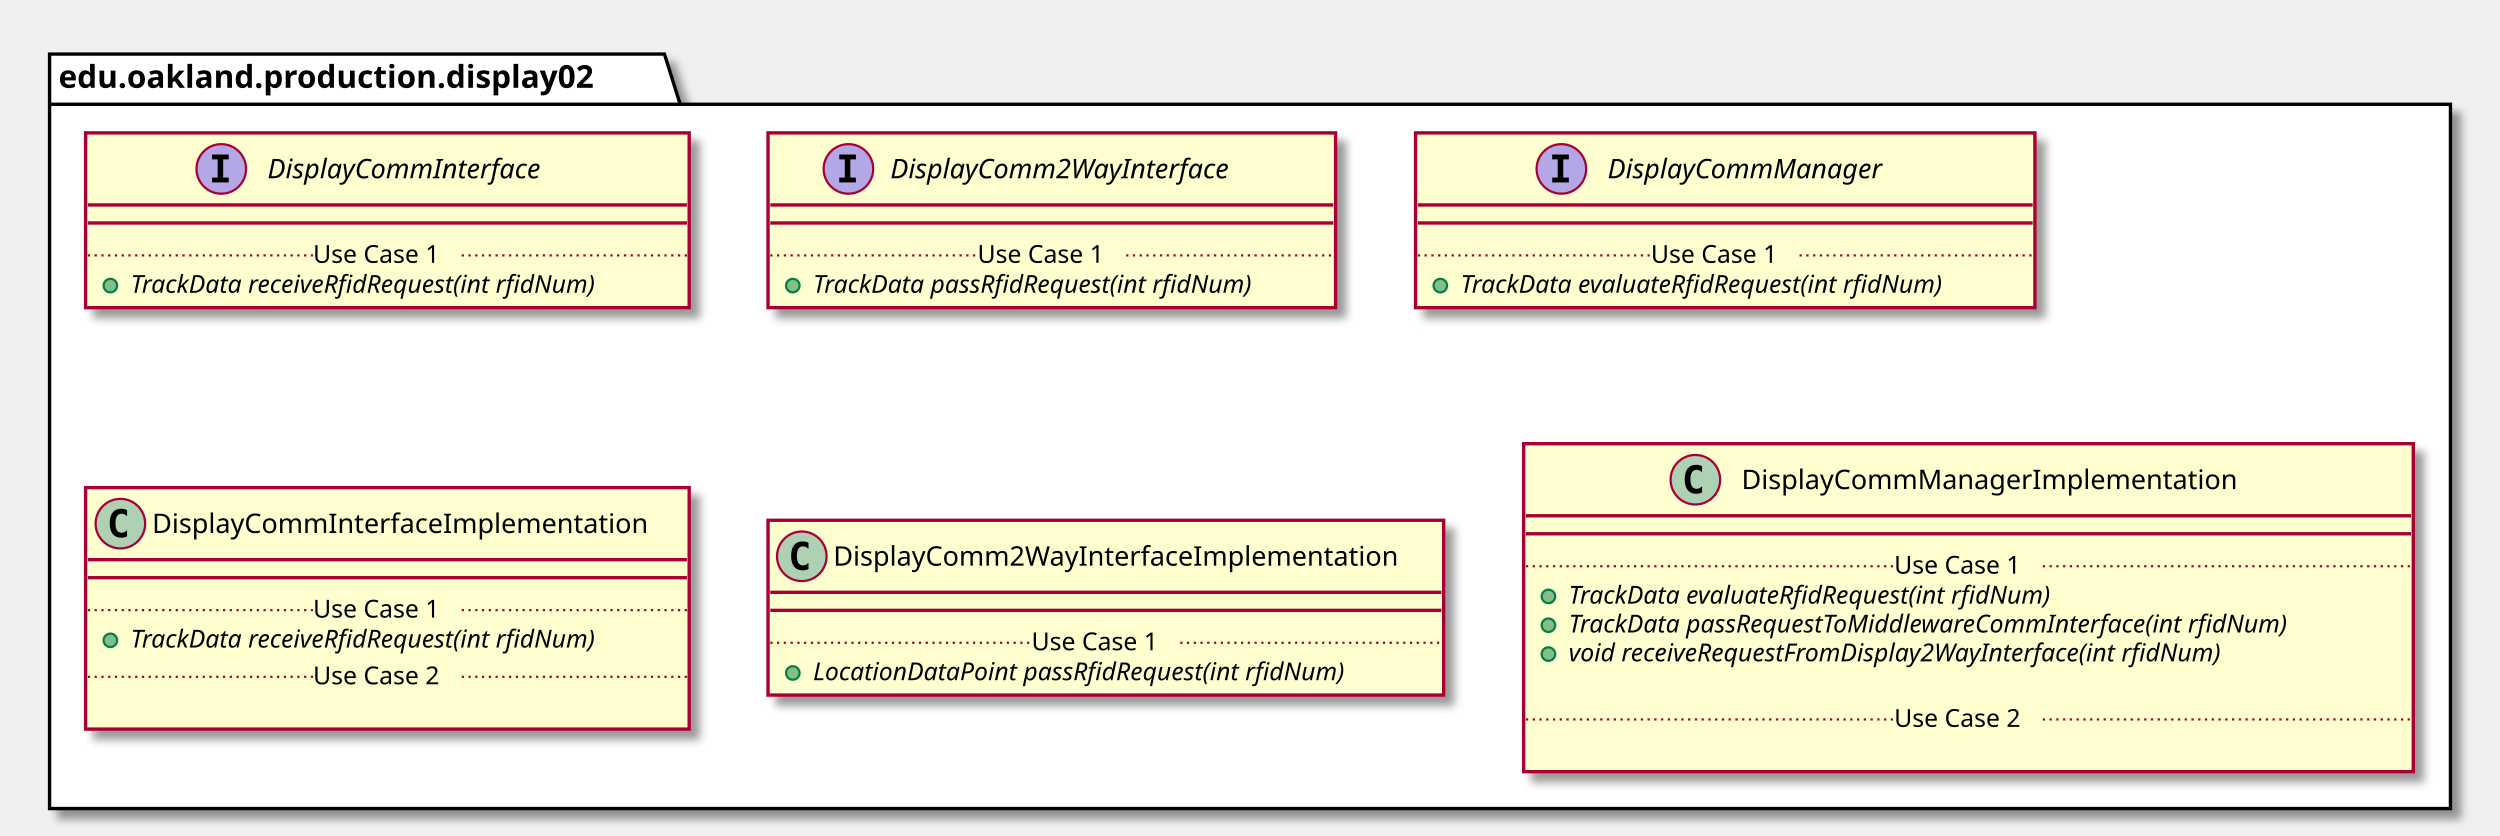
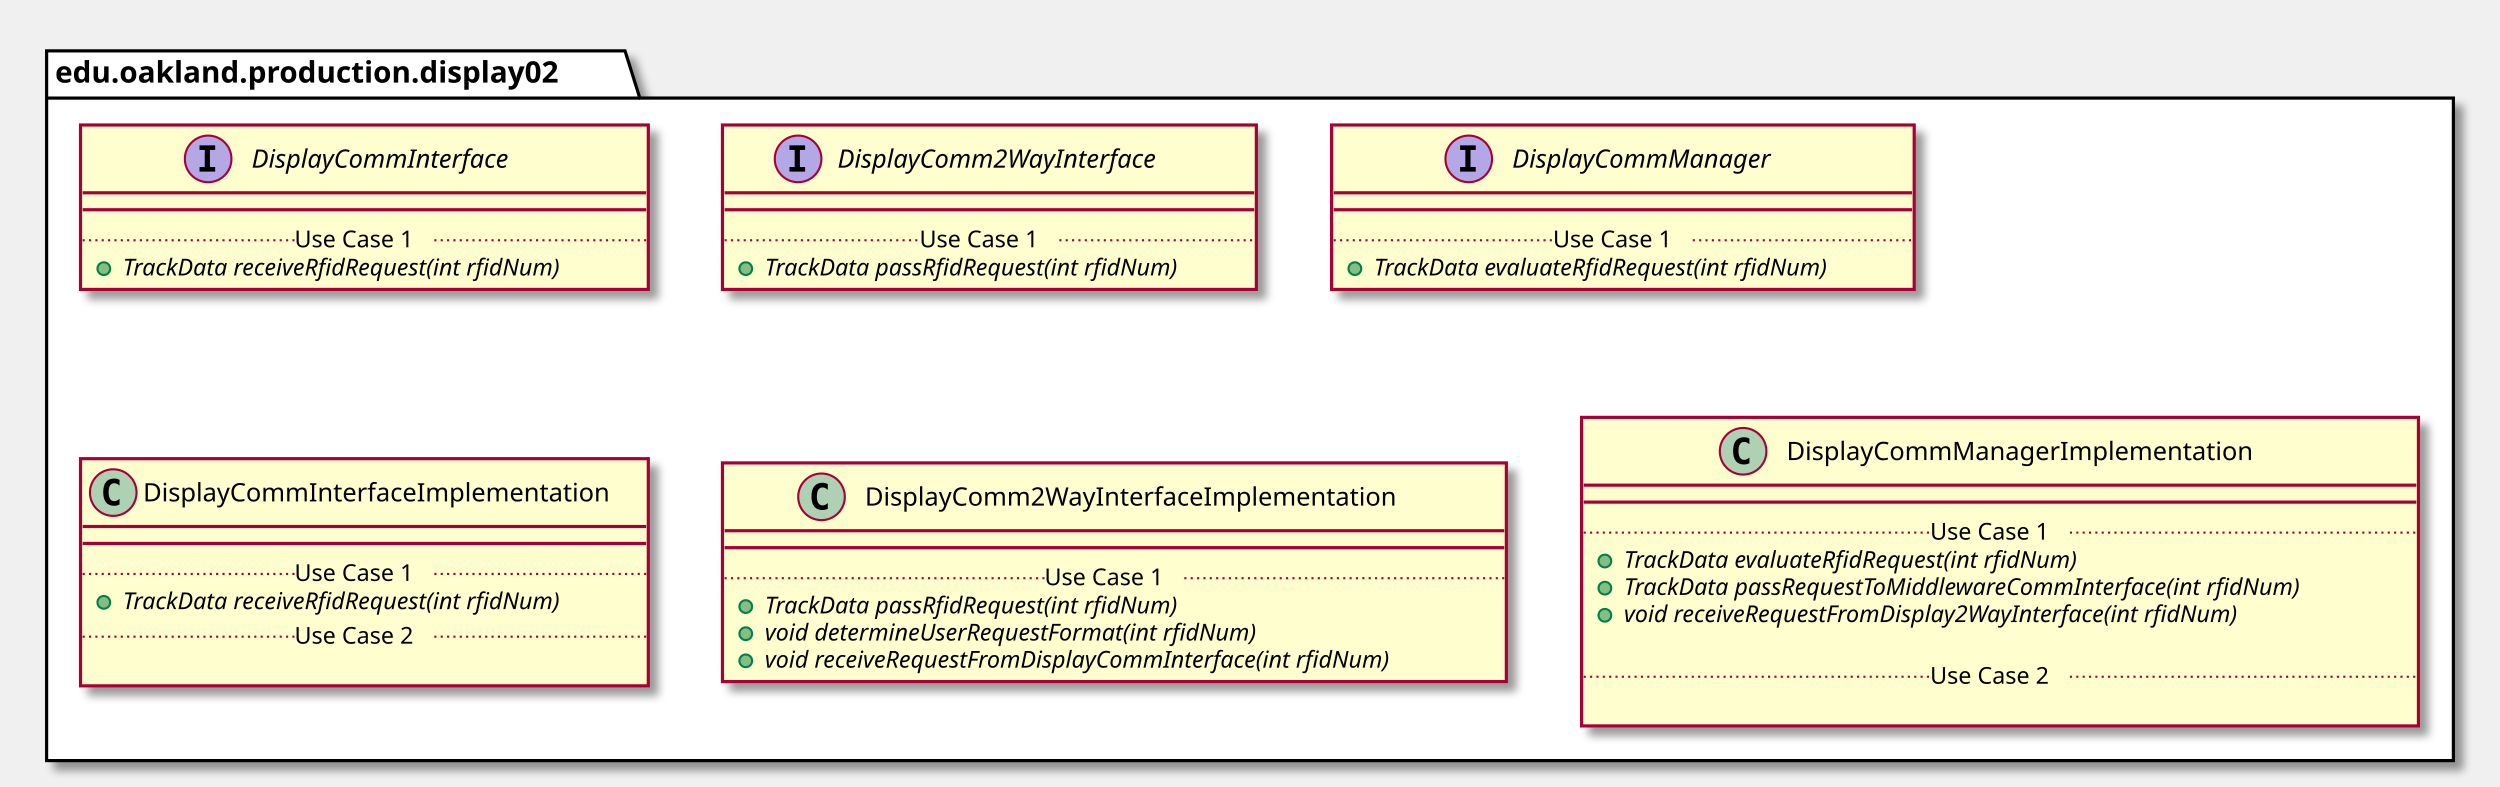
- <svg xmlns="http://www.w3.org/2000/svg" contentScriptType="application/ecmascript" contentStyleType="text/css" height="371px" preserveAspectRatio="none" style="width:1110px;height:371px;" version="1.1" viewBox="0 0 1110 371" width="1110px" zoomAndPan="magnify">
+ <svg xmlns="http://www.w3.org/2000/svg" contentScriptType="application/ecmascript" contentStyleType="text/css" height="371px" preserveAspectRatio="none" style="width:1180px;height:371px;" version="1.1" viewBox="0 0 1180 371" width="1180px" zoomAndPan="magnify">
  <defs>
-     <filter height="300%" id="fbfuego3xa0dz" width="300%" x="-1" y="-1">
+     <filter height="300%" id="fr1627ti3yvae" width="300%" x="-1" y="-1">
      <feGaussianBlur result="blurOut" stdDeviation="2.0" />
      <feColorMatrix in="blurOut" result="blurOut2" type="matrix" values="0 0 0 0 0 0 0 0 0 0 0 0 0 0 0 0 0 0 .4 0" />
      <feOffset dx="4.0" dy="4.0" in="blurOut2" result="blurOut3" />
      <feBlend in="SourceGraphic" in2="blurOut3" mode="normal" />
    </filter>
  </defs>
  <g>
-     <polygon fill="#FFFFFF" filter="url(#fbfuego3xa0dz)" points="22,24,295,24,302,46.297,1088,46.297,1088,359,22,359,22,24" style="stroke: #000000; stroke-width: 1.5;" />
+     <polygon fill="#FFFFFF" filter="url(#fr1627ti3yvae)" points="22,24,295,24,302,46.297,1158,46.297,1158,359,22,359,22,24" style="stroke: #000000; stroke-width: 1.5;" />
    <line style="stroke: #000000; stroke-width: 1.5;" x1="22" x2="302" y1="46.297" y2="46.297" />
    <text fill="#000000" font-family="sans-serif" font-size="14" font-weight="bold" lengthAdjust="spacingAndGlyphs" textLength="267" x="26" y="38.995">edu.oakland.production.display02</text>
-     <rect fill="#FEFECE" filter="url(#fbfuego3xa0dz)" height="77.609" id="DisplayCommInterface" style="stroke: #A80036; stroke-width: 1.5;" width="268" x="38" y="59" />
+     <rect fill="#FEFECE" filter="url(#fr1627ti3yvae)" height="77.609" id="DisplayCommInterface" style="stroke: #A80036; stroke-width: 1.5;" width="268" x="38" y="59" />
    <ellipse cx="98.25" cy="75" fill="#B4A7E5" rx="11" ry="11" style="stroke: #A80036; stroke-width: 1.0;" />
    <path d="M94.172,70.766 L94.172,68.609 L101.562,68.609 L101.562,70.766 L99.094,70.766 L99.094,78.844 L101.562,78.844 L101.562,81 L94.172,81 L94.172,78.844 L96.641,78.844 L96.641,70.766 L94.172,70.766 Z " />
    <text fill="#000000" font-family="sans-serif" font-size="12" font-style="italic" lengthAdjust="spacingAndGlyphs" textLength="139" x="118.75" y="79.154">DisplayCommInterface</text>
    <line style="stroke: #A80036; stroke-width: 1.5;" x1="39" x2="305" y1="91" y2="91" />
    <line style="stroke: #A80036; stroke-width: 1.5;" x1="39" x2="305" y1="99" y2="99" />
    <ellipse cx="49" cy="126.805" fill="#84BE84" rx="3" ry="3" style="stroke: #038048; stroke-width: 1.0;" />
    <text fill="#000000" font-family="sans-serif" font-size="11" font-style="italic" lengthAdjust="spacingAndGlyphs" textLength="242" x="58" y="130.015">TrackData receiveRfidRequest(int rfidNum)</text>
    <line style="stroke: #A80036; stroke-width: 1.0; stroke-dasharray: 1.0,2.0;" x1="39" x2="139" y1="113.402" y2="113.402" />
    <text fill="#000000" font-family="sans-serif" font-size="11" lengthAdjust="spacingAndGlyphs" textLength="66" x="139" y="116.71">Use Case 1</text>
    <line style="stroke: #A80036; stroke-width: 1.0; stroke-dasharray: 1.0,2.0;" x1="205" x2="305" y1="113.402" y2="113.402" />
-     <rect fill="#FEFECE" filter="url(#fbfuego3xa0dz)" height="77.609" id="DisplayComm2WayInterface" style="stroke: #A80036; stroke-width: 1.5;" width="252" x="341" y="59" />
+     <rect fill="#FEFECE" filter="url(#fr1627ti3yvae)" height="77.609" id="DisplayComm2WayInterface" style="stroke: #A80036; stroke-width: 1.5;" width="252" x="341" y="59" />
    <ellipse cx="376.7" cy="75" fill="#B4A7E5" rx="11" ry="11" style="stroke: #A80036; stroke-width: 1.0;" />
    <path d="M372.622,70.766 L372.622,68.609 L380.012,68.609 L380.012,70.766 L377.544,70.766 L377.544,78.844 L380.012,78.844 L380.012,81 L372.622,81 L372.622,78.844 L375.091,78.844 L375.091,70.766 L372.622,70.766 Z " />
    <text fill="#000000" font-family="sans-serif" font-size="12" font-style="italic" lengthAdjust="spacingAndGlyphs" textLength="174" x="395.3" y="79.154">DisplayComm2WayInterface</text>
    <line style="stroke: #A80036; stroke-width: 1.5;" x1="342" x2="592" y1="91" y2="91" />
    <line style="stroke: #A80036; stroke-width: 1.5;" x1="342" x2="592" y1="99" y2="99" />
    <ellipse cx="352" cy="126.805" fill="#84BE84" rx="3" ry="3" style="stroke: #038048; stroke-width: 1.0;" />
    <text fill="#000000" font-family="sans-serif" font-size="11" font-style="italic" lengthAdjust="spacingAndGlyphs" textLength="226" x="361" y="130.015">TrackData passRfidRequest(int rfidNum)</text>
    <line style="stroke: #A80036; stroke-width: 1.0; stroke-dasharray: 1.0,2.0;" x1="342" x2="434" y1="113.402" y2="113.402" />
    <text fill="#000000" font-family="sans-serif" font-size="11" lengthAdjust="spacingAndGlyphs" textLength="66" x="434" y="116.71">Use Case 1</text>
    <line style="stroke: #A80036; stroke-width: 1.0; stroke-dasharray: 1.0,2.0;" x1="500" x2="592" y1="113.402" y2="113.402" />
-     <rect fill="#FEFECE" filter="url(#fbfuego3xa0dz)" height="77.609" id="DisplayCommManager" style="stroke: #A80036; stroke-width: 1.5;" width="275" x="628.5" y="59" />
+     <rect fill="#FEFECE" filter="url(#fr1627ti3yvae)" height="77.609" id="DisplayCommManager" style="stroke: #A80036; stroke-width: 1.5;" width="275" x="628.5" y="59" />
    <ellipse cx="693.25" cy="75" fill="#B4A7E5" rx="11" ry="11" style="stroke: #A80036; stroke-width: 1.0;" />
    <path d="M689.172,70.766 L689.172,68.609 L696.562,68.609 L696.562,70.766 L694.094,70.766 L694.094,78.844 L696.562,78.844 L696.562,81 L689.172,81 L689.172,78.844 L691.641,78.844 L691.641,70.766 L689.172,70.766 Z " />
    <text fill="#000000" font-family="sans-serif" font-size="12" font-style="italic" lengthAdjust="spacingAndGlyphs" textLength="137" x="713.75" y="79.154">DisplayCommManager</text>
    <line style="stroke: #A80036; stroke-width: 1.5;" x1="629.5" x2="902.5" y1="91" y2="91" />
    <line style="stroke: #A80036; stroke-width: 1.5;" x1="629.5" x2="902.5" y1="99" y2="99" />
    <ellipse cx="639.5" cy="126.805" fill="#84BE84" rx="3" ry="3" style="stroke: #038048; stroke-width: 1.0;" />
    <text fill="#000000" font-family="sans-serif" font-size="11" font-style="italic" lengthAdjust="spacingAndGlyphs" textLength="249" x="648.5" y="130.015">TrackData evaluateRfidRequest(int rfidNum)</text>
    <line style="stroke: #A80036; stroke-width: 1.0; stroke-dasharray: 1.0,2.0;" x1="629.5" x2="733" y1="113.402" y2="113.402" />
    <text fill="#000000" font-family="sans-serif" font-size="11" lengthAdjust="spacingAndGlyphs" textLength="66" x="733" y="116.71">Use Case 1</text>
    <line style="stroke: #A80036; stroke-width: 1.0; stroke-dasharray: 1.0,2.0;" x1="799" x2="902.5" y1="113.402" y2="113.402" />
-     <rect fill="#FEFECE" filter="url(#fbfuego3xa0dz)" height="107.219" id="DisplayCommInterfaceImplementation" style="stroke: #A80036; stroke-width: 1.5;" width="268" x="38" y="216.5" />
+     <rect fill="#FEFECE" filter="url(#fr1627ti3yvae)" height="107.219" id="DisplayCommInterfaceImplementation" style="stroke: #A80036; stroke-width: 1.5;" width="268" x="38" y="216.5" />
    <ellipse cx="53.45" cy="232.5" fill="#ADD1B2" rx="11" ry="11" style="stroke: #A80036; stroke-width: 1.0;" />
    <path d="M56.419,238.141 Q55.841,238.438 55.2,238.578 Q54.559,238.734 53.856,238.734 Q51.356,238.734 50.028,237.094 Q48.716,235.438 48.716,232.312 Q48.716,229.188 50.028,227.531 Q51.356,225.875 53.856,225.875 Q54.559,225.875 55.2,226.031 Q55.856,226.188 56.419,226.484 L56.419,229.203 Q55.794,228.625 55.2,228.359 Q54.606,228.078 53.981,228.078 Q52.638,228.078 51.95,229.156 Q51.263,230.219 51.263,232.312 Q51.263,234.406 51.95,235.484 Q52.638,236.547 53.981,236.547 Q54.606,236.547 55.2,236.281 Q55.794,236 56.419,235.422 L56.419,238.141 Z " />
    <text fill="#000000" font-family="sans-serif" font-size="12" lengthAdjust="spacingAndGlyphs" textLength="235" x="67.55" y="236.654">DisplayCommInterfaceImplementation</text>
    <line style="stroke: #A80036; stroke-width: 1.5;" x1="39" x2="305" y1="248.5" y2="248.5" />
    <line style="stroke: #A80036; stroke-width: 1.5;" x1="39" x2="305" y1="256.5" y2="256.5" />
    <ellipse cx="49" cy="284.305" fill="#84BE84" rx="3" ry="3" style="stroke: #038048; stroke-width: 1.0;" />
    <text fill="#000000" font-family="sans-serif" font-size="11" font-style="italic" lengthAdjust="spacingAndGlyphs" textLength="242" x="58" y="287.515">TrackData receiveRfidRequest(int rfidNum)</text>
    <line style="stroke: #A80036; stroke-width: 1.0; stroke-dasharray: 1.0,2.0;" x1="39" x2="139" y1="270.902" y2="270.902" />
    <text fill="#000000" font-family="sans-serif" font-size="11" lengthAdjust="spacingAndGlyphs" textLength="66" x="139" y="274.21">Use Case 1</text>
    <line style="stroke: #A80036; stroke-width: 1.0; stroke-dasharray: 1.0,2.0;" x1="205" x2="305" y1="270.902" y2="270.902" />
    <text fill="#000000" font-family="sans-serif" font-size="11" lengthAdjust="spacingAndGlyphs" textLength="0" x="48" y="317.125" />
    <line style="stroke: #A80036; stroke-width: 1.0; stroke-dasharray: 1.0,2.0;" x1="39" x2="139" y1="300.512" y2="300.512" />
    <text fill="#000000" font-family="sans-serif" font-size="11" lengthAdjust="spacingAndGlyphs" textLength="66" x="139" y="303.82">Use Case 2</text>
    <line style="stroke: #A80036; stroke-width: 1.0; stroke-dasharray: 1.0,2.0;" x1="205" x2="305" y1="300.512" y2="300.512" />
-     <rect fill="#FEFECE" filter="url(#fbfuego3xa0dz)" height="77.609" id="DisplayComm2WayInterfaceImplementation" style="stroke: #A80036; stroke-width: 1.5;" width="300" x="341" y="231" />
-     <ellipse cx="356" cy="247" fill="#ADD1B2" rx="11" ry="11" style="stroke: #A80036; stroke-width: 1.0;" />
-     <path d="M358.969,252.641 Q358.391,252.938 357.75,253.078 Q357.109,253.234 356.406,253.234 Q353.906,253.234 352.578,251.594 Q351.266,249.938 351.266,246.812 Q351.266,243.688 352.578,242.031 Q353.906,240.375 356.406,240.375 Q357.109,240.375 357.75,240.531 Q358.406,240.688 358.969,240.984 L358.969,243.703 Q358.344,243.125 357.75,242.859 Q357.156,242.578 356.531,242.578 Q355.188,242.578 354.5,243.656 Q353.812,244.719 353.812,246.812 Q353.812,248.906 354.5,249.984 Q355.188,251.047 356.531,251.047 Q357.156,251.047 357.75,250.781 Q358.344,250.5 358.969,249.922 L358.969,252.641 Z " />
-     <text fill="#000000" font-family="sans-serif" font-size="12" lengthAdjust="spacingAndGlyphs" textLength="268" x="370" y="251.154">DisplayComm2WayInterfaceImplementation</text>
-     <line style="stroke: #A80036; stroke-width: 1.5;" x1="342" x2="640" y1="263" y2="263" />
-     <line style="stroke: #A80036; stroke-width: 1.5;" x1="342" x2="640" y1="271" y2="271" />
-     <ellipse cx="352" cy="298.805" fill="#84BE84" rx="3" ry="3" style="stroke: #038048; stroke-width: 1.0;" />
-     <text fill="#000000" font-family="sans-serif" font-size="11" font-style="italic" lengthAdjust="spacingAndGlyphs" textLength="270" x="361" y="302.015">LocationDataPoint passRfidRequest(int rfidNum)</text>
-     <line style="stroke: #A80036; stroke-width: 1.0; stroke-dasharray: 1.0,2.0;" x1="342" x2="458" y1="285.402" y2="285.402" />
-     <text fill="#000000" font-family="sans-serif" font-size="11" lengthAdjust="spacingAndGlyphs" textLength="66" x="458" y="288.71">Use Case 1</text>
-     <line style="stroke: #A80036; stroke-width: 1.0; stroke-dasharray: 1.0,2.0;" x1="524" x2="640" y1="285.402" y2="285.402" />
-     <rect fill="#FEFECE" filter="url(#fbfuego3xa0dz)" height="145.633" id="DisplayCommManagerImplementation" style="stroke: #A80036; stroke-width: 1.5;" width="395" x="676.5" y="197" />
-     <ellipse cx="752.75" cy="213" fill="#ADD1B2" rx="11" ry="11" style="stroke: #A80036; stroke-width: 1.0;" />
-     <path d="M755.719,218.641 Q755.141,218.938 754.5,219.078 Q753.859,219.234 753.156,219.234 Q750.656,219.234 749.328,217.594 Q748.016,215.938 748.016,212.812 Q748.016,209.688 749.328,208.031 Q750.656,206.375 753.156,206.375 Q753.859,206.375 754.5,206.531 Q755.156,206.688 755.719,206.984 L755.719,209.703 Q755.094,209.125 754.5,208.859 Q753.906,208.578 753.281,208.578 Q751.938,208.578 751.25,209.656 Q750.562,210.719 750.562,212.812 Q750.562,214.906 751.25,215.984 Q751.938,217.047 753.281,217.047 Q753.906,217.047 754.5,216.781 Q755.094,216.5 755.719,215.922 L755.719,218.641 Z " />
-     <text fill="#000000" font-family="sans-serif" font-size="12" lengthAdjust="spacingAndGlyphs" textLength="234" x="773.25" y="217.154">DisplayCommManagerImplementation</text>
-     <line style="stroke: #A80036; stroke-width: 1.5;" x1="677.5" x2="1070.5" y1="229" y2="229" />
-     <line style="stroke: #A80036; stroke-width: 1.5;" x1="677.5" x2="1070.5" y1="237" y2="237" />
-     <ellipse cx="687.5" cy="264.805" fill="#84BE84" rx="3" ry="3" style="stroke: #038048; stroke-width: 1.0;" />
-     <text fill="#000000" font-family="sans-serif" font-size="11" font-style="italic" lengthAdjust="spacingAndGlyphs" textLength="249" x="696.5" y="268.015">TrackData evaluateRfidRequest(int rfidNum)</text>
-     <ellipse cx="687.5" cy="277.609" fill="#84BE84" rx="3" ry="3" style="stroke: #038048; stroke-width: 1.0;" />
-     <text fill="#000000" font-family="sans-serif" font-size="11" font-style="italic" lengthAdjust="spacingAndGlyphs" textLength="369" x="696.5" y="280.82">TrackData passRequestToMiddlewareCommInterface(int rfidNum)</text>
-     <ellipse cx="687.5" cy="290.414" fill="#84BE84" rx="3" ry="3" style="stroke: #038048; stroke-width: 1.0;" />
-     <text fill="#000000" font-family="sans-serif" font-size="11" font-style="italic" lengthAdjust="spacingAndGlyphs" textLength="339" x="696.5" y="293.625">void receiveRequestFromDisplay2WayInterface(int rfidNum)</text>
-     <text fill="#000000" font-family="sans-serif" font-size="11" lengthAdjust="spacingAndGlyphs" textLength="0" x="700.5" y="306.429" />
-     <line style="stroke: #A80036; stroke-width: 1.0; stroke-dasharray: 1.0,2.0;" x1="677.5" x2="841" y1="251.402" y2="251.402" />
-     <text fill="#000000" font-family="sans-serif" font-size="11" lengthAdjust="spacingAndGlyphs" textLength="66" x="841" y="254.71">Use Case 1</text>
-     <line style="stroke: #A80036; stroke-width: 1.0; stroke-dasharray: 1.0,2.0;" x1="907" x2="1070.5" y1="251.402" y2="251.402" />
-     <text fill="#000000" font-family="sans-serif" font-size="11" lengthAdjust="spacingAndGlyphs" textLength="0" x="686.5" y="336.039" />
-     <line style="stroke: #A80036; stroke-width: 1.0; stroke-dasharray: 1.0,2.0;" x1="677.5" x2="841" y1="319.426" y2="319.426" />
-     <text fill="#000000" font-family="sans-serif" font-size="11" lengthAdjust="spacingAndGlyphs" textLength="66" x="841" y="322.734">Use Case 2</text>
-     <line style="stroke: #A80036; stroke-width: 1.0; stroke-dasharray: 1.0,2.0;" x1="907" x2="1070.5" y1="319.426" y2="319.426" />
+     <rect fill="#FEFECE" filter="url(#fr1627ti3yvae)" height="103.219" id="DisplayComm2WayInterfaceImplementation" style="stroke: #A80036; stroke-width: 1.5;" width="370" x="341" y="218.5" />
+     <ellipse cx="387.75" cy="234.5" fill="#ADD1B2" rx="11" ry="11" style="stroke: #A80036; stroke-width: 1.0;" />
+     <path d="M390.719,240.141 Q390.141,240.438 389.5,240.578 Q388.859,240.734 388.156,240.734 Q385.656,240.734 384.328,239.094 Q383.016,237.438 383.016,234.312 Q383.016,231.188 384.328,229.531 Q385.656,227.875 388.156,227.875 Q388.859,227.875 389.5,228.031 Q390.156,228.188 390.719,228.484 L390.719,231.203 Q390.094,230.625 389.5,230.359 Q388.906,230.078 388.281,230.078 Q386.938,230.078 386.25,231.156 Q385.562,232.219 385.562,234.312 Q385.562,236.406 386.25,237.484 Q386.938,238.547 388.281,238.547 Q388.906,238.547 389.5,238.281 Q390.094,238 390.719,237.422 L390.719,240.141 Z " />
+     <text fill="#000000" font-family="sans-serif" font-size="12" lengthAdjust="spacingAndGlyphs" textLength="268" x="408.25" y="238.654">DisplayComm2WayInterfaceImplementation</text>
+     <line style="stroke: #A80036; stroke-width: 1.5;" x1="342" x2="710" y1="250.5" y2="250.5" />
+     <line style="stroke: #A80036; stroke-width: 1.5;" x1="342" x2="710" y1="258.5" y2="258.5" />
+     <ellipse cx="352" cy="286.305" fill="#84BE84" rx="3" ry="3" style="stroke: #038048; stroke-width: 1.0;" />
+     <text fill="#000000" font-family="sans-serif" font-size="11" font-style="italic" lengthAdjust="spacingAndGlyphs" textLength="226" x="361" y="289.515">TrackData passRfidRequest(int rfidNum)</text>
+     <ellipse cx="352" cy="299.109" fill="#84BE84" rx="3" ry="3" style="stroke: #038048; stroke-width: 1.0;" />
+     <text fill="#000000" font-family="sans-serif" font-size="11" font-style="italic" lengthAdjust="spacingAndGlyphs" textLength="269" x="361" y="302.32">void determineUserRequestFormat(int rfidNum)</text>
+     <ellipse cx="352" cy="311.914" fill="#84BE84" rx="3" ry="3" style="stroke: #038048; stroke-width: 1.0;" />
+     <text fill="#000000" font-family="sans-serif" font-size="11" font-style="italic" lengthAdjust="spacingAndGlyphs" textLength="344" x="361" y="315.125">void receiveRequestFromDisplayCommInterface(int rfidNum)</text>
+     <line style="stroke: #A80036; stroke-width: 1.0; stroke-dasharray: 1.0,2.0;" x1="342" x2="493" y1="272.902" y2="272.902" />
+     <text fill="#000000" font-family="sans-serif" font-size="11" lengthAdjust="spacingAndGlyphs" textLength="66" x="493" y="276.21">Use Case 1</text>
+     <line style="stroke: #A80036; stroke-width: 1.0; stroke-dasharray: 1.0,2.0;" x1="559" x2="710" y1="272.902" y2="272.902" />
+     <rect fill="#FEFECE" filter="url(#fr1627ti3yvae)" height="145.633" id="DisplayCommManagerImplementation" style="stroke: #A80036; stroke-width: 1.5;" width="395" x="746.5" y="197" />
+     <ellipse cx="822.75" cy="213" fill="#ADD1B2" rx="11" ry="11" style="stroke: #A80036; stroke-width: 1.0;" />
+     <path d="M825.719,218.641 Q825.141,218.938 824.5,219.078 Q823.859,219.234 823.156,219.234 Q820.656,219.234 819.328,217.594 Q818.016,215.938 818.016,212.812 Q818.016,209.688 819.328,208.031 Q820.656,206.375 823.156,206.375 Q823.859,206.375 824.5,206.531 Q825.156,206.688 825.719,206.984 L825.719,209.703 Q825.094,209.125 824.5,208.859 Q823.906,208.578 823.281,208.578 Q821.938,208.578 821.25,209.656 Q820.562,210.719 820.562,212.812 Q820.562,214.906 821.25,215.984 Q821.938,217.047 823.281,217.047 Q823.906,217.047 824.5,216.781 Q825.094,216.5 825.719,215.922 L825.719,218.641 Z " />
+     <text fill="#000000" font-family="sans-serif" font-size="12" lengthAdjust="spacingAndGlyphs" textLength="234" x="843.25" y="217.154">DisplayCommManagerImplementation</text>
+     <line style="stroke: #A80036; stroke-width: 1.5;" x1="747.5" x2="1140.5" y1="229" y2="229" />
+     <line style="stroke: #A80036; stroke-width: 1.5;" x1="747.5" x2="1140.5" y1="237" y2="237" />
+     <ellipse cx="757.5" cy="264.805" fill="#84BE84" rx="3" ry="3" style="stroke: #038048; stroke-width: 1.0;" />
+     <text fill="#000000" font-family="sans-serif" font-size="11" font-style="italic" lengthAdjust="spacingAndGlyphs" textLength="249" x="766.5" y="268.015">TrackData evaluateRfidRequest(int rfidNum)</text>
+     <ellipse cx="757.5" cy="277.609" fill="#84BE84" rx="3" ry="3" style="stroke: #038048; stroke-width: 1.0;" />
+     <text fill="#000000" font-family="sans-serif" font-size="11" font-style="italic" lengthAdjust="spacingAndGlyphs" textLength="369" x="766.5" y="280.82">TrackData passRequestToMiddlewareCommInterface(int rfidNum)</text>
+     <ellipse cx="757.5" cy="290.414" fill="#84BE84" rx="3" ry="3" style="stroke: #038048; stroke-width: 1.0;" />
+     <text fill="#000000" font-family="sans-serif" font-size="11" font-style="italic" lengthAdjust="spacingAndGlyphs" textLength="339" x="766.5" y="293.625">void receiveRequestFromDisplay2WayInterface(int rfidNum)</text>
+     <text fill="#000000" font-family="sans-serif" font-size="11" lengthAdjust="spacingAndGlyphs" textLength="0" x="770.5" y="306.429" />
+     <line style="stroke: #A80036; stroke-width: 1.0; stroke-dasharray: 1.0,2.0;" x1="747.5" x2="911" y1="251.402" y2="251.402" />
+     <text fill="#000000" font-family="sans-serif" font-size="11" lengthAdjust="spacingAndGlyphs" textLength="66" x="911" y="254.71">Use Case 1</text>
+     <line style="stroke: #A80036; stroke-width: 1.0; stroke-dasharray: 1.0,2.0;" x1="977" x2="1140.5" y1="251.402" y2="251.402" />
+     <text fill="#000000" font-family="sans-serif" font-size="11" lengthAdjust="spacingAndGlyphs" textLength="0" x="756.5" y="336.039" />
+     <line style="stroke: #A80036; stroke-width: 1.0; stroke-dasharray: 1.0,2.0;" x1="747.5" x2="911" y1="319.426" y2="319.426" />
+     <text fill="#000000" font-family="sans-serif" font-size="11" lengthAdjust="spacingAndGlyphs" textLength="66" x="911" y="322.734">Use Case 2</text>
+     <line style="stroke: #A80036; stroke-width: 1.0; stroke-dasharray: 1.0,2.0;" x1="977" x2="1140.5" y1="319.426" y2="319.426" />
  </g>
</svg>
